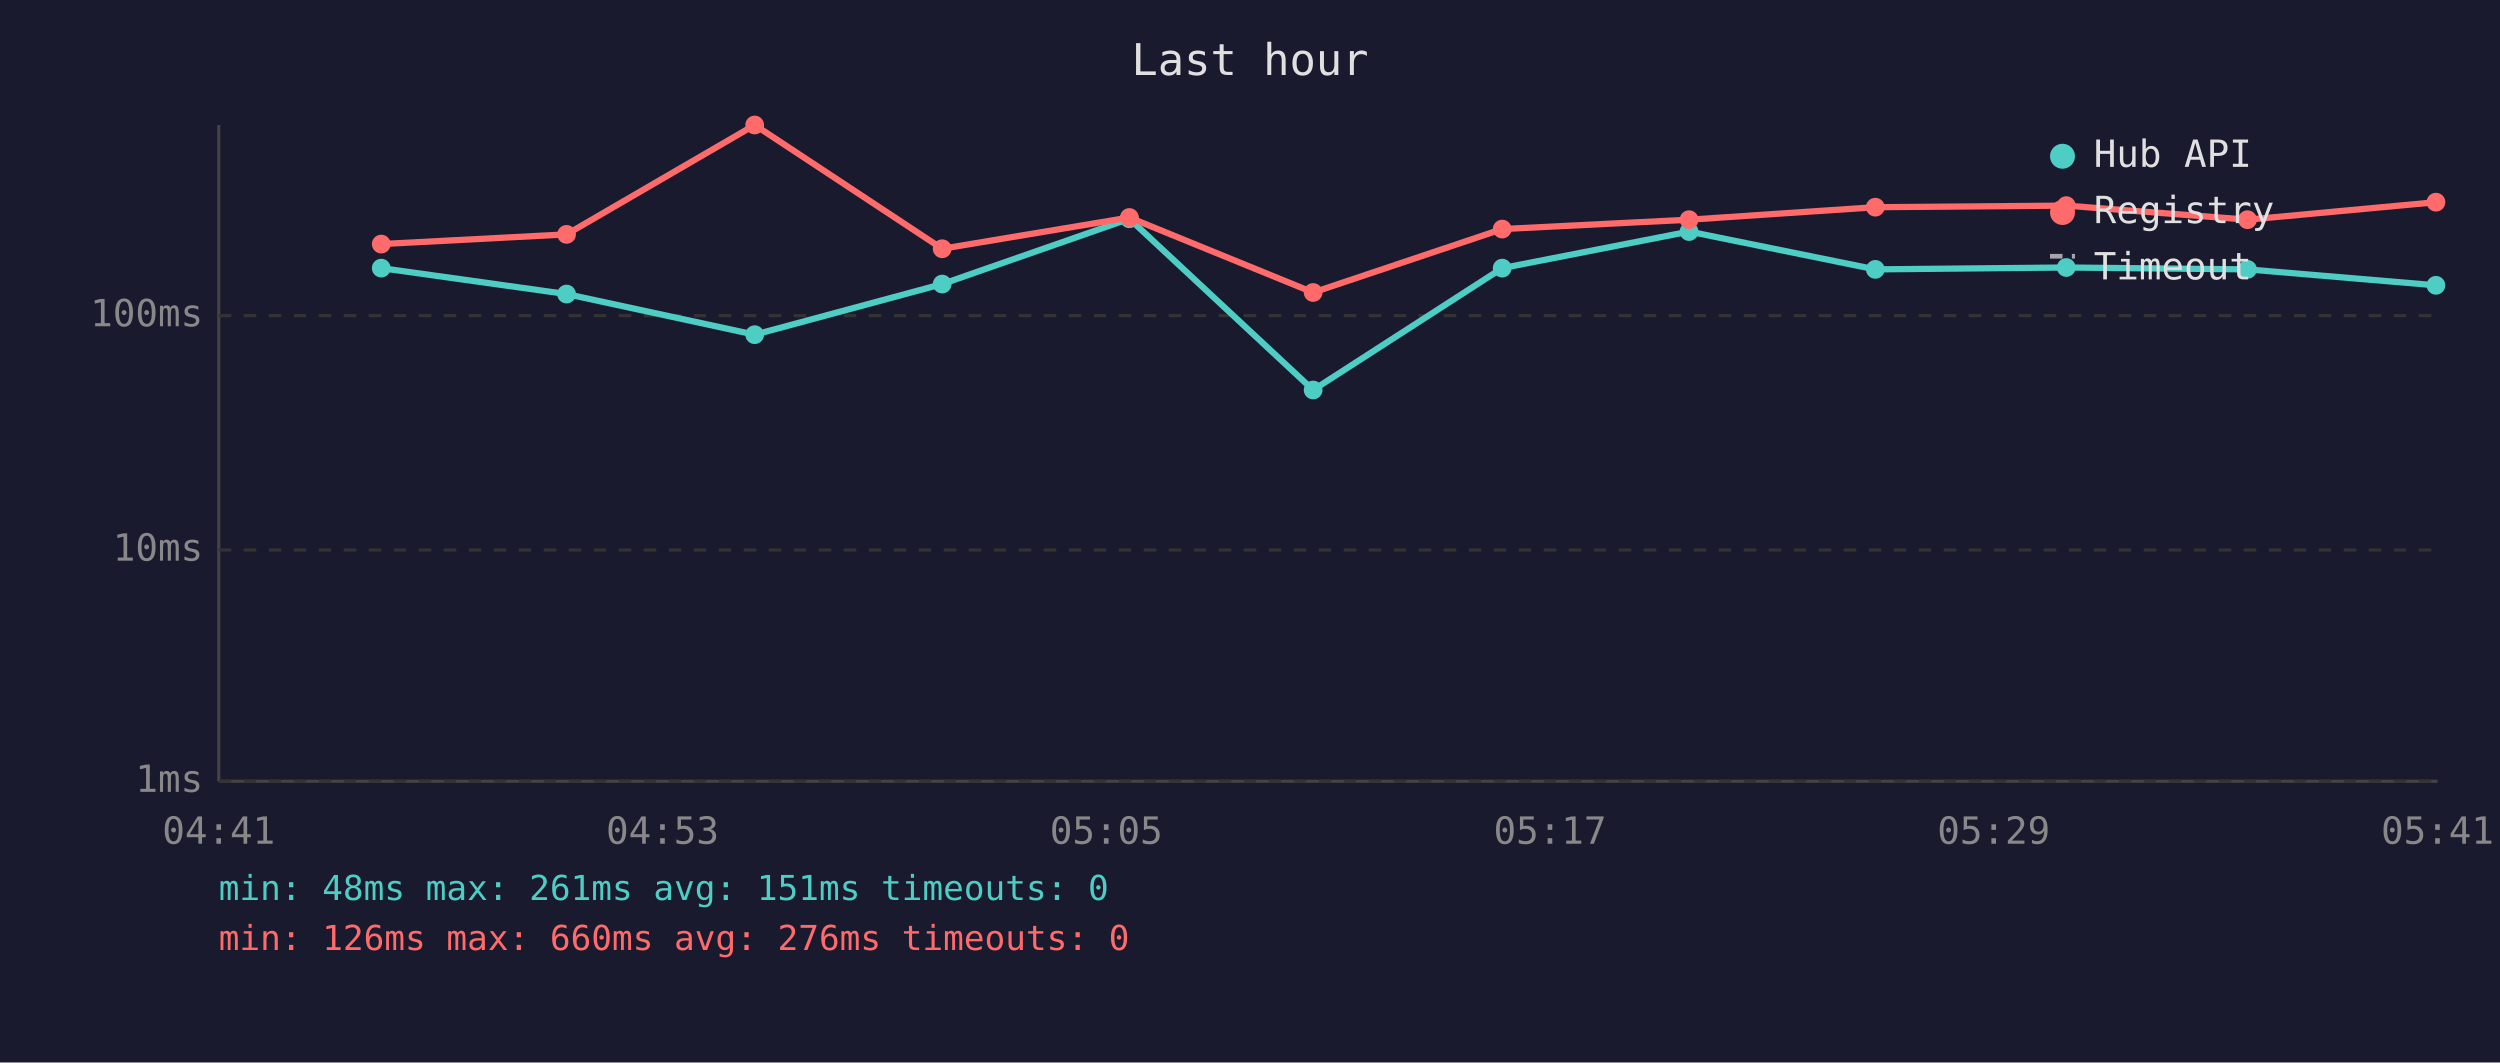
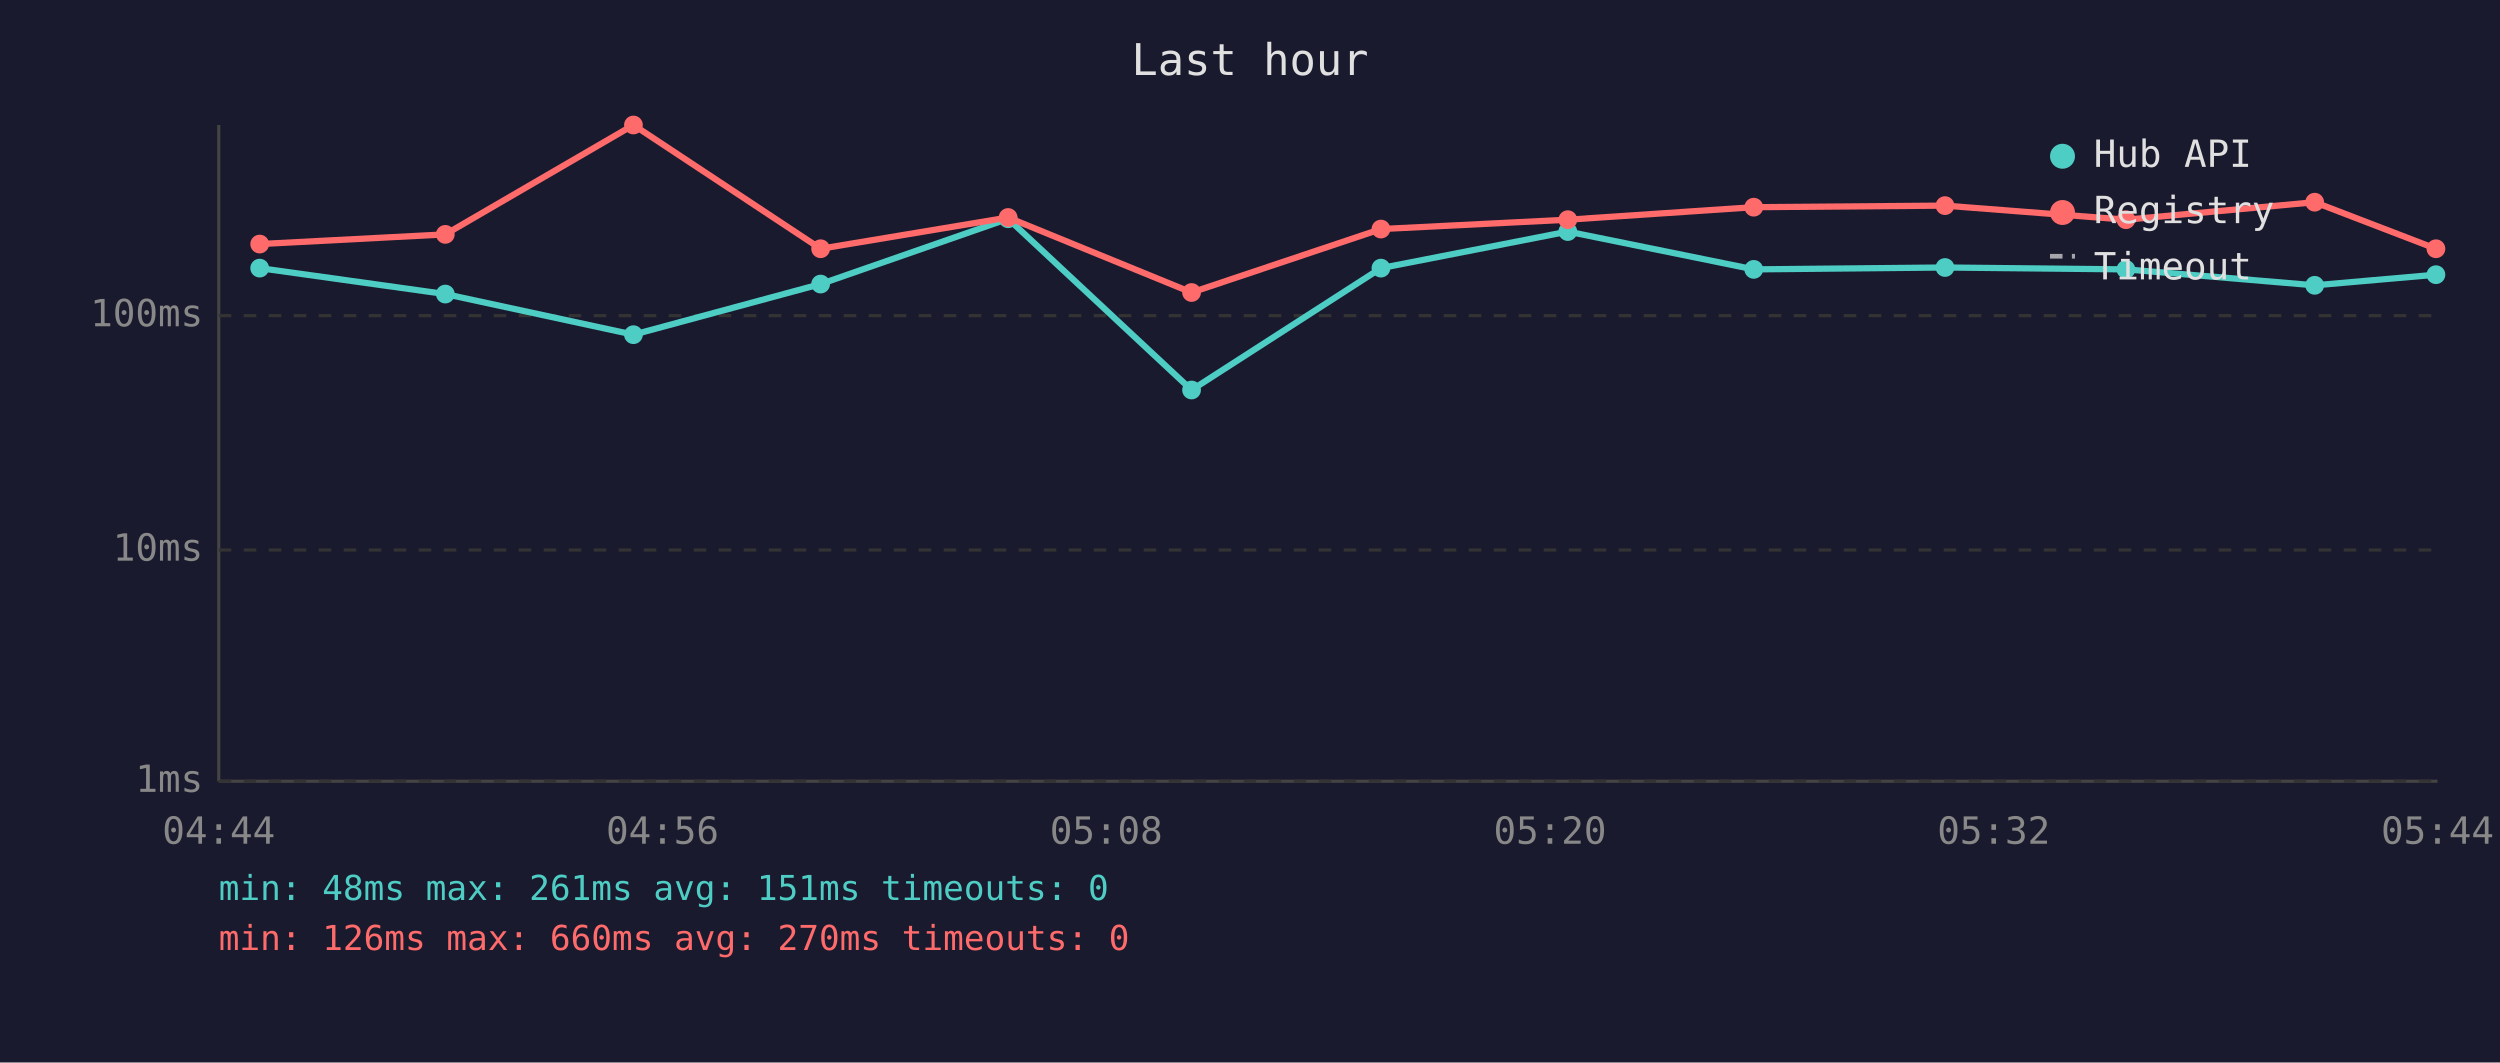
<svg xmlns="http://www.w3.org/2000/svg" viewBox="0 0 800 340" font-family="monospace" font-size="12">
  <rect width="800" height="340" fill="#1a1a2e" />
  <text x="400" y="24" fill="#e0e0e0" font-size="14" text-anchor="middle">Last hour</text>
  <line x1="70" y1="40" x2="70" y2="250" stroke="#444" stroke-width="1" />
  <line x1="70" y1="250" x2="780" y2="250" stroke="#444" stroke-width="1" />
  <line x1="70" y1="250" x2="780" y2="250" stroke="#333" stroke-width="1" stroke-dasharray="4" />
  <text x="65" y="250" fill="#888" text-anchor="end" dominant-baseline="middle">1ms</text>
  <line x1="70" y1="176" x2="780" y2="176" stroke="#333" stroke-width="1" stroke-dasharray="4" />
  <text x="65" y="176" fill="#888" text-anchor="end" dominant-baseline="middle">10ms</text>
  <line x1="70" y1="101" x2="780" y2="101" stroke="#333" stroke-width="1" stroke-dasharray="4" />
  <text x="65" y="101" fill="#888" text-anchor="end" dominant-baseline="middle">100ms</text>
-   <text x="70" y="270" fill="#888" text-anchor="middle">04:41</text>
-   <text x="212" y="270" fill="#888" text-anchor="middle">04:53</text>
-   <text x="354" y="270" fill="#888" text-anchor="middle">05:05</text>
-   <text x="496" y="270" fill="#888" text-anchor="middle">05:17</text>
-   <text x="638" y="270" fill="#888" text-anchor="middle">05:29</text>
-   <text x="780" y="270" fill="#888" text-anchor="middle">05:41</text>
-   <polyline points="122.0,85.8 181.3,94.1 241.5,107.1 301.5,90.9 361.4,70.0 420.2,124.8 480.7,85.8 540.5,74.1 600.1,86.2 661.2,85.6 719.2,86.2 779.5,91.3" fill="none" stroke="#4ecdc4" stroke-width="2" opacity="1" />
-   <circle cx="122.0" cy="85.8" r="3" fill="#4ecdc4" />
-   <circle cx="181.3" cy="94.1" r="3" fill="#4ecdc4" />
-   <circle cx="241.5" cy="107.1" r="3" fill="#4ecdc4" />
-   <circle cx="301.5" cy="90.9" r="3" fill="#4ecdc4" />
-   <circle cx="361.4" cy="70.0" r="3" fill="#4ecdc4" />
-   <circle cx="420.2" cy="124.8" r="3" fill="#4ecdc4" />
-   <circle cx="480.7" cy="85.8" r="3" fill="#4ecdc4" />
-   <circle cx="540.5" cy="74.1" r="3" fill="#4ecdc4" />
-   <circle cx="600.1" cy="86.2" r="3" fill="#4ecdc4" />
-   <circle cx="661.2" cy="85.6" r="3" fill="#4ecdc4" />
-   <circle cx="719.2" cy="86.2" r="3" fill="#4ecdc4" />
-   <circle cx="779.5" cy="91.3" r="3" fill="#4ecdc4" />
-   <polyline points="122.0,78.1 181.3,75.0 241.5,40.0 301.5,79.6 361.4,69.6 420.2,93.6 480.7,73.3 540.5,70.3 600.1,66.3 661.2,65.8 719.2,70.3 779.5,64.7" fill="none" stroke="#ff6b6b" stroke-width="2" opacity="1" />
-   <circle cx="122.0" cy="78.1" r="3" fill="#ff6b6b" />
-   <circle cx="181.3" cy="75.0" r="3" fill="#ff6b6b" />
-   <circle cx="241.5" cy="40.0" r="3" fill="#ff6b6b" />
-   <circle cx="301.5" cy="79.6" r="3" fill="#ff6b6b" />
-   <circle cx="361.4" cy="69.6" r="3" fill="#ff6b6b" />
-   <circle cx="420.2" cy="93.6" r="3" fill="#ff6b6b" />
-   <circle cx="480.7" cy="73.3" r="3" fill="#ff6b6b" />
-   <circle cx="540.5" cy="70.3" r="3" fill="#ff6b6b" />
-   <circle cx="600.1" cy="66.3" r="3" fill="#ff6b6b" />
-   <circle cx="661.2" cy="65.8" r="3" fill="#ff6b6b" />
-   <circle cx="719.2" cy="70.3" r="3" fill="#ff6b6b" />
-   <circle cx="779.5" cy="64.7" r="3" fill="#ff6b6b" />
+   <text x="70" y="270" fill="#888" text-anchor="middle">04:44</text>
+   <text x="212" y="270" fill="#888" text-anchor="middle">04:56</text>
+   <text x="354" y="270" fill="#888" text-anchor="middle">05:08</text>
+   <text x="496" y="270" fill="#888" text-anchor="middle">05:20</text>
+   <text x="638" y="270" fill="#888" text-anchor="middle">05:32</text>
+   <text x="780" y="270" fill="#888" text-anchor="middle">05:44</text>
+   <polyline points="83.1,85.8 142.5,94.1 202.7,107.1 262.6,90.9 322.6,70.0 381.3,124.8 441.9,85.8 501.7,74.1 561.2,86.2 622.4,85.6 680.3,86.2 740.7,91.3 779.5,87.9" fill="none" stroke="#4ecdc4" stroke-width="2" opacity="1" />
+   <circle cx="83.1" cy="85.8" r="3" fill="#4ecdc4" />
+   <circle cx="142.5" cy="94.1" r="3" fill="#4ecdc4" />
+   <circle cx="202.7" cy="107.1" r="3" fill="#4ecdc4" />
+   <circle cx="262.6" cy="90.9" r="3" fill="#4ecdc4" />
+   <circle cx="322.6" cy="70.0" r="3" fill="#4ecdc4" />
+   <circle cx="381.3" cy="124.8" r="3" fill="#4ecdc4" />
+   <circle cx="441.9" cy="85.8" r="3" fill="#4ecdc4" />
+   <circle cx="501.7" cy="74.1" r="3" fill="#4ecdc4" />
+   <circle cx="561.2" cy="86.2" r="3" fill="#4ecdc4" />
+   <circle cx="622.4" cy="85.6" r="3" fill="#4ecdc4" />
+   <circle cx="680.3" cy="86.2" r="3" fill="#4ecdc4" />
+   <circle cx="740.7" cy="91.3" r="3" fill="#4ecdc4" />
+   <circle cx="779.5" cy="87.9" r="3" fill="#4ecdc4" />
+   <polyline points="83.1,78.1 142.5,75.0 202.7,40.0 262.6,79.6 322.6,69.6 381.3,93.6 441.9,73.3 501.7,70.3 561.2,66.3 622.4,65.8 680.3,70.3 740.7,64.7 779.5,79.6" fill="none" stroke="#ff6b6b" stroke-width="2" opacity="1" />
+   <circle cx="83.1" cy="78.1" r="3" fill="#ff6b6b" />
+   <circle cx="142.5" cy="75.0" r="3" fill="#ff6b6b" />
+   <circle cx="202.7" cy="40.0" r="3" fill="#ff6b6b" />
+   <circle cx="262.6" cy="79.6" r="3" fill="#ff6b6b" />
+   <circle cx="322.6" cy="69.6" r="3" fill="#ff6b6b" />
+   <circle cx="381.3" cy="93.6" r="3" fill="#ff6b6b" />
+   <circle cx="441.9" cy="73.3" r="3" fill="#ff6b6b" />
+   <circle cx="501.7" cy="70.3" r="3" fill="#ff6b6b" />
+   <circle cx="561.2" cy="66.3" r="3" fill="#ff6b6b" />
+   <circle cx="622.4" cy="65.8" r="3" fill="#ff6b6b" />
+   <circle cx="680.3" cy="70.3" r="3" fill="#ff6b6b" />
+   <circle cx="740.7" cy="64.7" r="3" fill="#ff6b6b" />
+   <circle cx="779.5" cy="79.6" r="3" fill="#ff6b6b" />
  <circle cx="660" cy="50" r="4" fill="#4ecdc4" />
  <text x="670" y="50" fill="#e0e0e0" dominant-baseline="middle">Hub API</text>
  <circle cx="660" cy="68" r="4" fill="#ff6b6b" />
  <text x="670" y="68" fill="#e0e0e0" dominant-baseline="middle">Registry</text>
  <line x1="656" y1="82" x2="664" y2="82" stroke="#e0e0e0" stroke-width="1.5" stroke-dasharray="4,3" opacity="0.7" />
  <text x="670" y="86" fill="#e0e0e0" dominant-baseline="middle">Timeout</text>
  <text x="70" y="288" fill="#4ecdc4" font-size="11">min: 48ms  max: 261ms  avg: 151ms  timeouts: 0</text>
-   <text x="70" y="304" fill="#ff6b6b" font-size="11">min: 126ms  max: 660ms  avg: 276ms  timeouts: 0</text>
+   <text x="70" y="304" fill="#ff6b6b" font-size="11">min: 126ms  max: 660ms  avg: 270ms  timeouts: 0</text>
</svg>
